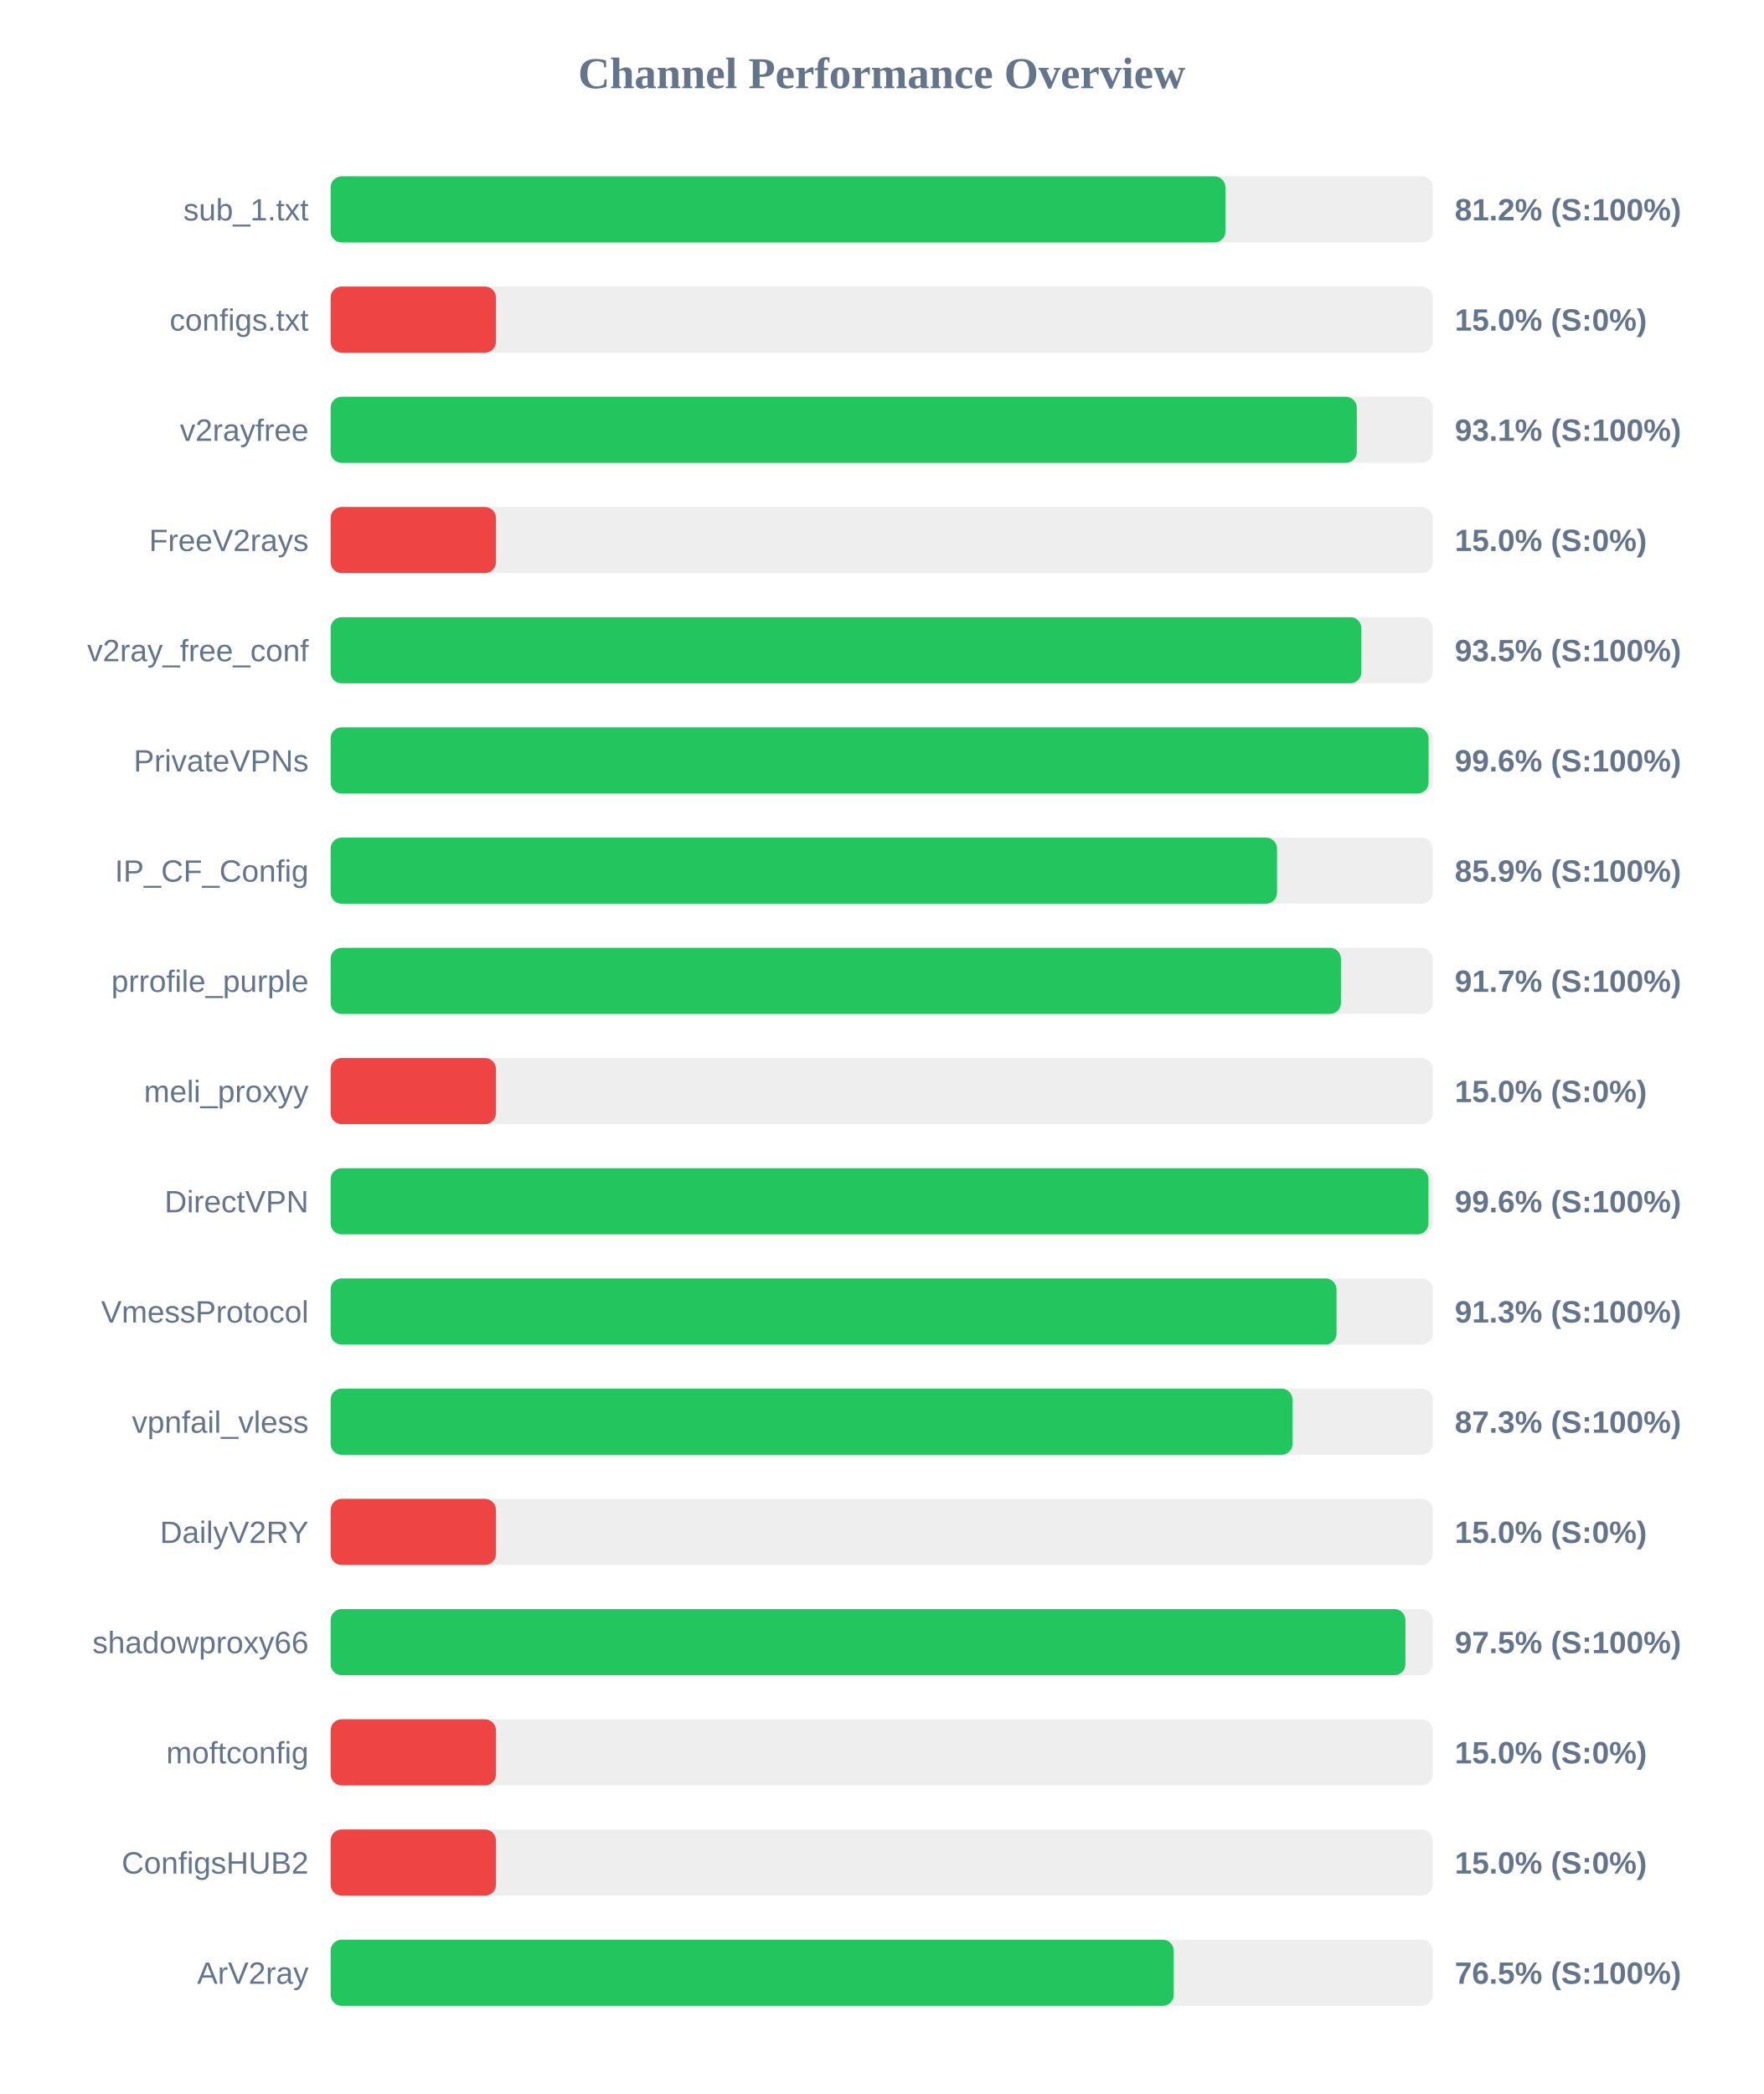
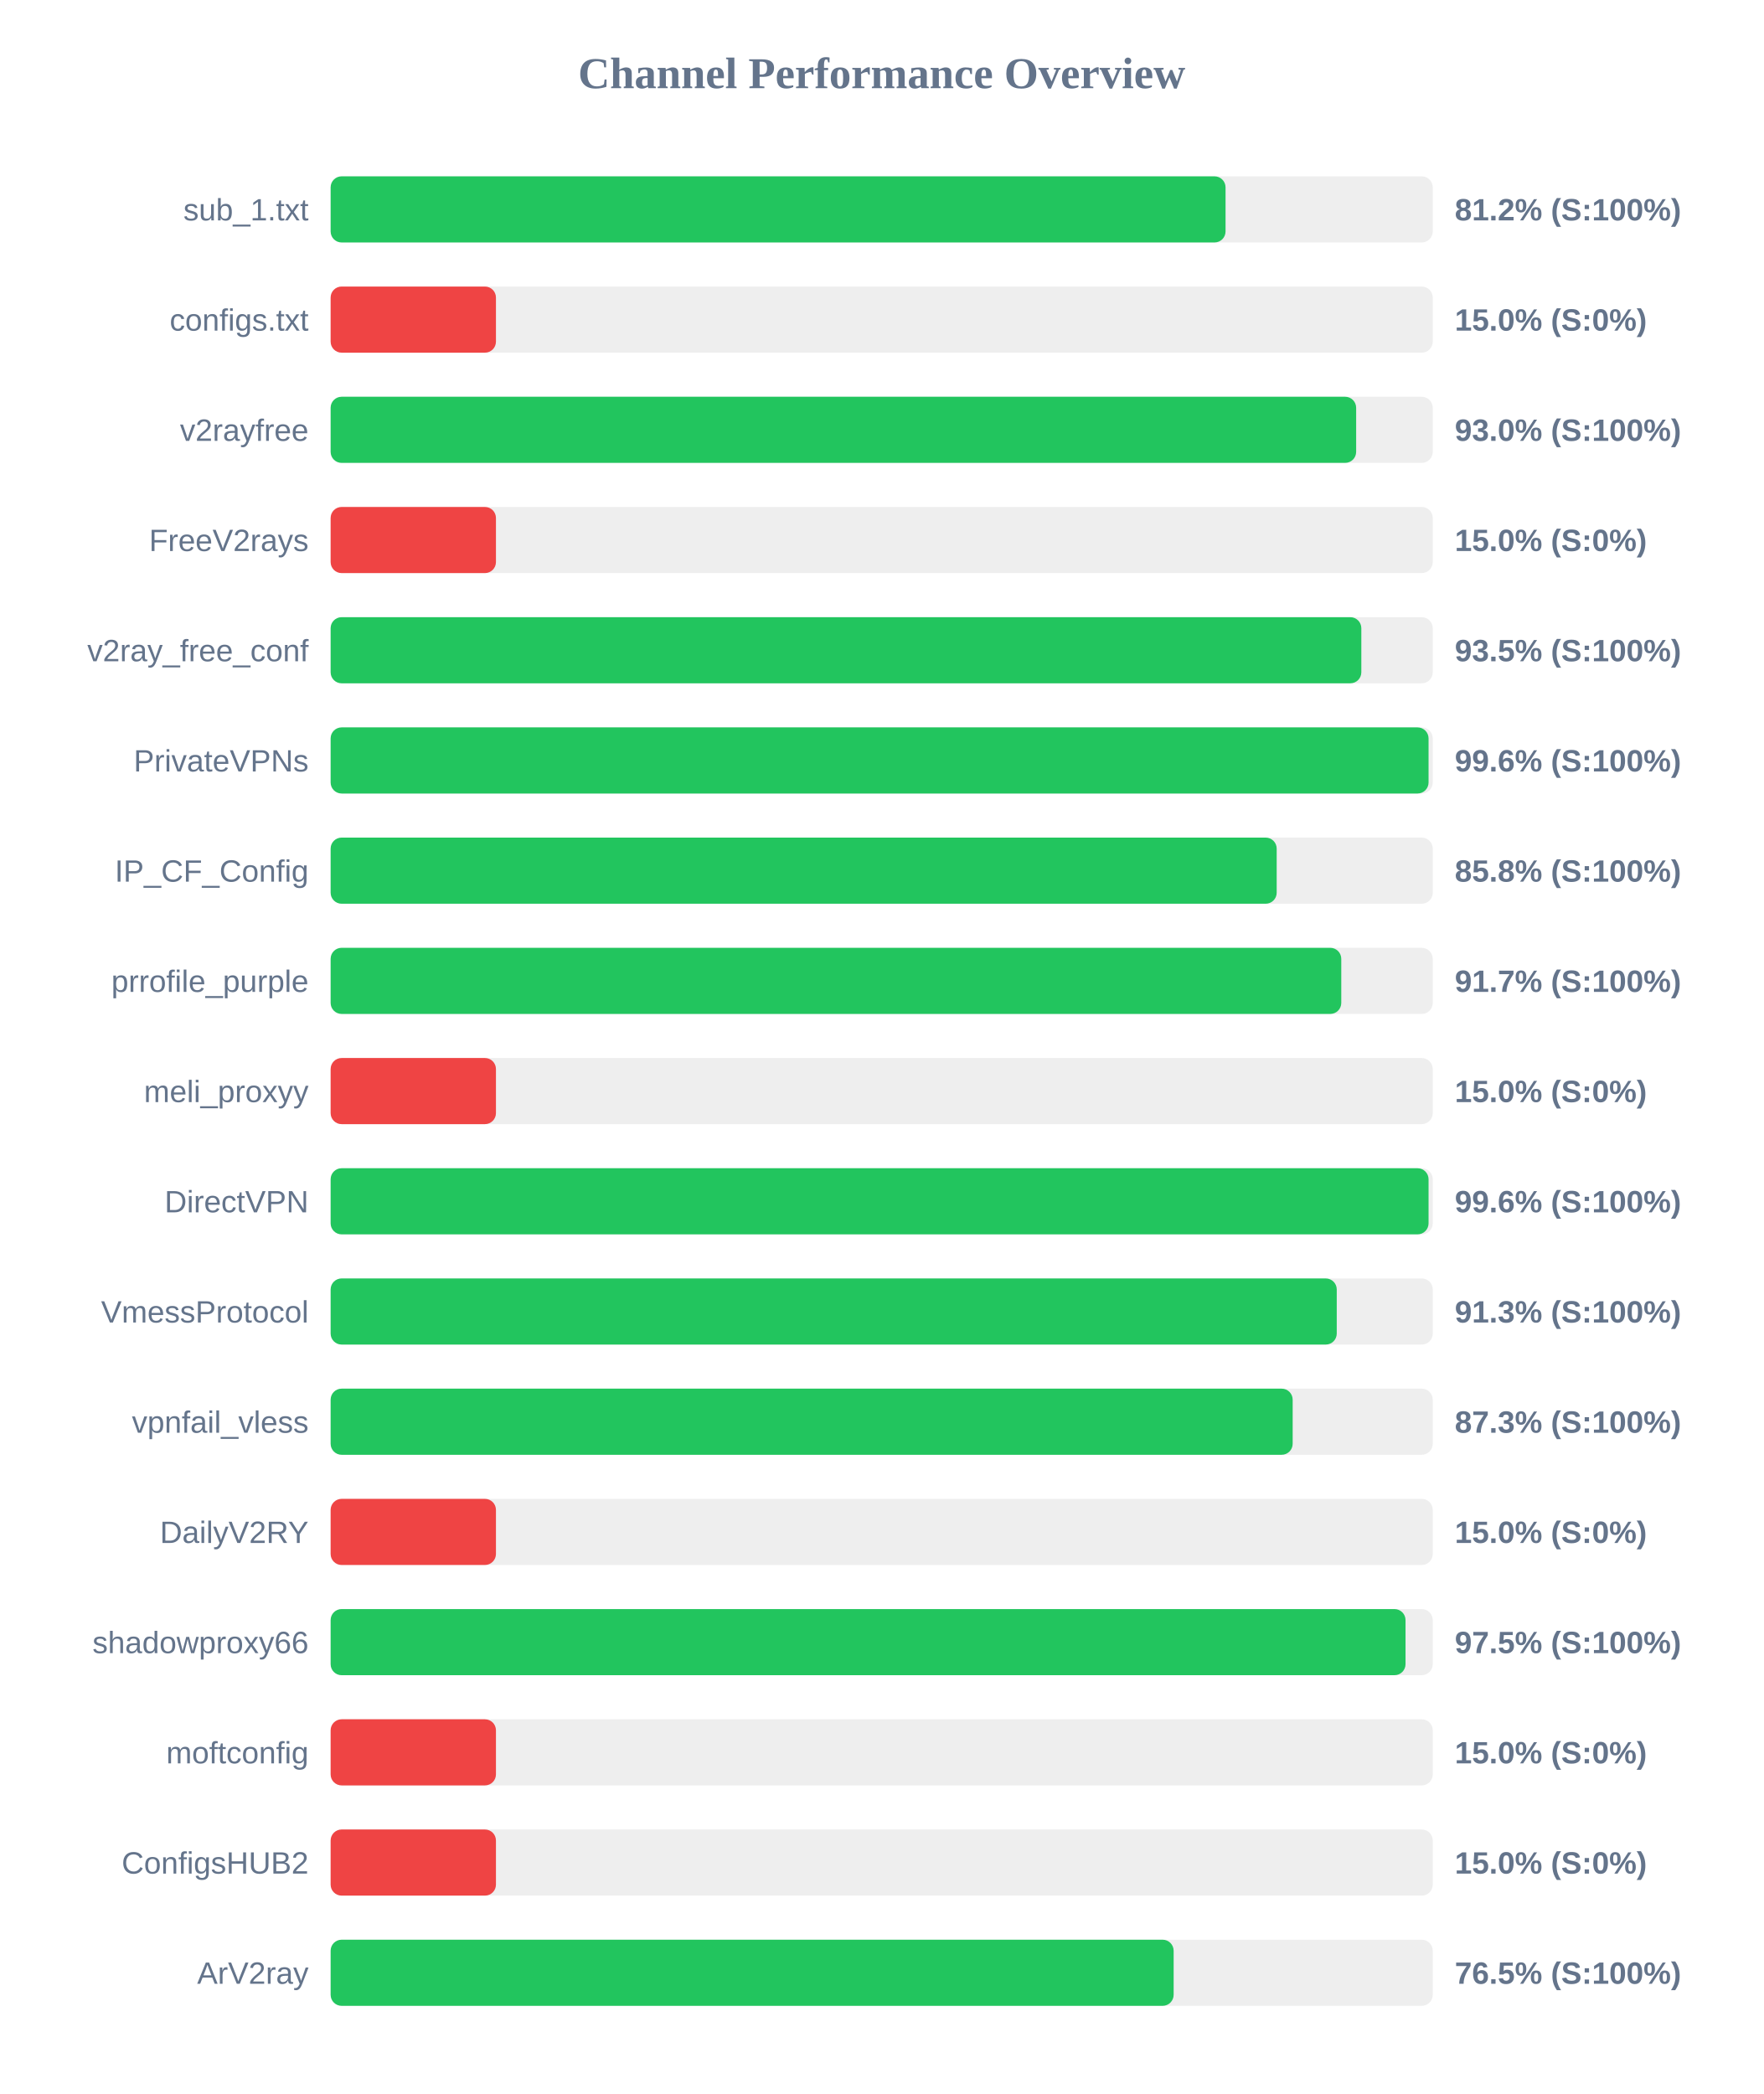
<svg xmlns="http://www.w3.org/2000/svg" width="800" height="950" version="1.1">
  <style>
        .row { font: 14px Arial; fill: #64748b; }
        .score { font: bold 14px Arial; fill: #64748b; }
    </style>
  <text x="400" y="40" text-anchor="middle" font-size="20px" font-weight="bold" fill="#64748b">Channel Performance Overview</text>
  <rect x="150" y="80" width="500" height="30" fill="#eee" rx="5" />
-   <rect x="150" y="80" width="405.95" height="30" fill="#22c55e" rx="5" />
+   <rect x="150" y="80" width="406.0" height="30" fill="#22c55e" rx="5" />
  <text x="140" y="100" text-anchor="end" class="row">sub_1.txt</text>
  <text x="660" y="100" text-anchor="start" class="score">81.2% (S:100%)</text>
  <rect x="150" y="130" width="500" height="30" fill="#eee" rx="5" />
  <rect x="150" y="130" width="75.0" height="30" fill="#ef4444" rx="5" />
  <text x="140" y="150" text-anchor="end" class="row">configs.txt</text>
  <text x="660" y="150" text-anchor="start" class="score">15.0% (S:0%)</text>
  <rect x="150" y="180" width="500" height="30" fill="#eee" rx="5" />
-   <rect x="150" y="180" width="465.55" height="30" fill="#22c55e" rx="5" />
+   <rect x="150" y="180" width="465.25" height="30" fill="#22c55e" rx="5" />
  <text x="140" y="200" text-anchor="end" class="row">v2rayfree</text>
-   <text x="660" y="200" text-anchor="start" class="score">93.1% (S:100%)</text>
+   <text x="660" y="200" text-anchor="start" class="score">93.0% (S:100%)</text>
  <rect x="150" y="230" width="500" height="30" fill="#eee" rx="5" />
  <rect x="150" y="230" width="75.0" height="30" fill="#ef4444" rx="5" />
  <text x="140" y="250" text-anchor="end" class="row">FreeV2rays</text>
  <text x="660" y="250" text-anchor="start" class="score">15.0% (S:0%)</text>
  <rect x="150" y="280" width="500" height="30" fill="#eee" rx="5" />
  <rect x="150" y="280" width="467.6" height="30" fill="#22c55e" rx="5" />
  <text x="140" y="300" text-anchor="end" class="row">v2ray_free_conf</text>
  <text x="660" y="300" text-anchor="start" class="score">93.5% (S:100%)</text>
  <rect x="150" y="330" width="500" height="30" fill="#eee" rx="5" />
  <rect x="150" y="330" width="498.1" height="30" fill="#22c55e" rx="5" />
  <text x="140" y="350" text-anchor="end" class="row">PrivateVPNs</text>
  <text x="660" y="350" text-anchor="start" class="score">99.6% (S:100%)</text>
  <rect x="150" y="380" width="500" height="30" fill="#eee" rx="5" />
-   <rect x="150" y="380" width="429.35" height="30" fill="#22c55e" rx="5" />
+   <rect x="150" y="380" width="429.2" height="30" fill="#22c55e" rx="5" />
  <text x="140" y="400" text-anchor="end" class="row">IP_CF_Config</text>
-   <text x="660" y="400" text-anchor="start" class="score">85.9% (S:100%)</text>
+   <text x="660" y="400" text-anchor="start" class="score">85.8% (S:100%)</text>
  <rect x="150" y="430" width="500" height="30" fill="#eee" rx="5" />
-   <rect x="150" y="430" width="458.35" height="30" fill="#22c55e" rx="5" />
+   <rect x="150" y="430" width="458.5" height="30" fill="#22c55e" rx="5" />
  <text x="140" y="450" text-anchor="end" class="row">prrofile_purple</text>
  <text x="660" y="450" text-anchor="start" class="score">91.7% (S:100%)</text>
  <rect x="150" y="480" width="500" height="30" fill="#eee" rx="5" />
  <rect x="150" y="480" width="75.0" height="30" fill="#ef4444" rx="5" />
  <text x="140" y="500" text-anchor="end" class="row">meli_proxyy</text>
  <text x="660" y="500" text-anchor="start" class="score">15.0% (S:0%)</text>
  <rect x="150" y="530" width="500" height="30" fill="#eee" rx="5" />
-   <rect x="150" y="530" width="498.05" height="30" fill="#22c55e" rx="5" />
+   <rect x="150" y="530" width="498.1" height="30" fill="#22c55e" rx="5" />
  <text x="140" y="550" text-anchor="end" class="row">DirectVPN</text>
  <text x="660" y="550" text-anchor="start" class="score">99.6% (S:100%)</text>
  <rect x="150" y="580" width="500" height="30" fill="#eee" rx="5" />
-   <rect x="150" y="580" width="456.35" height="30" fill="#22c55e" rx="5" />
+   <rect x="150" y="580" width="456.45" height="30" fill="#22c55e" rx="5" />
  <text x="140" y="600" text-anchor="end" class="row">VmessProtocol</text>
  <text x="660" y="600" text-anchor="start" class="score">91.3% (S:100%)</text>
  <rect x="150" y="630" width="500" height="30" fill="#eee" rx="5" />
-   <rect x="150" y="630" width="436.4" height="30" fill="#22c55e" rx="5" />
+   <rect x="150" y="630" width="436.45" height="30" fill="#22c55e" rx="5" />
  <text x="140" y="650" text-anchor="end" class="row">vpnfail_vless</text>
  <text x="660" y="650" text-anchor="start" class="score">87.3% (S:100%)</text>
  <rect x="150" y="680" width="500" height="30" fill="#eee" rx="5" />
  <rect x="150" y="680" width="75.0" height="30" fill="#ef4444" rx="5" />
  <text x="140" y="700" text-anchor="end" class="row">DailyV2RY</text>
  <text x="660" y="700" text-anchor="start" class="score">15.0% (S:0%)</text>
  <rect x="150" y="730" width="500" height="30" fill="#eee" rx="5" />
-   <rect x="150" y="730" width="487.6" height="30" fill="#22c55e" rx="5" />
+   <rect x="150" y="730" width="487.65" height="30" fill="#22c55e" rx="5" />
  <text x="140" y="750" text-anchor="end" class="row">shadowproxy66</text>
  <text x="660" y="750" text-anchor="start" class="score">97.5% (S:100%)</text>
  <rect x="150" y="780" width="500" height="30" fill="#eee" rx="5" />
  <rect x="150" y="780" width="75.0" height="30" fill="#ef4444" rx="5" />
  <text x="140" y="800" text-anchor="end" class="row">moftconfig</text>
  <text x="660" y="800" text-anchor="start" class="score">15.0% (S:0%)</text>
  <rect x="150" y="830" width="500" height="30" fill="#eee" rx="5" />
  <rect x="150" y="830" width="75.0" height="30" fill="#ef4444" rx="5" />
  <text x="140" y="850" text-anchor="end" class="row">ConfigsHUB2</text>
  <text x="660" y="850" text-anchor="start" class="score">15.0% (S:0%)</text>
  <rect x="150" y="880" width="500" height="30" fill="#eee" rx="5" />
-   <rect x="150" y="880" width="382.5" height="30" fill="#22c55e" rx="5" />
+   <rect x="150" y="880" width="382.45" height="30" fill="#22c55e" rx="5" />
  <text x="140" y="900" text-anchor="end" class="row">ArV2ray</text>
  <text x="660" y="900" text-anchor="start" class="score">76.5% (S:100%)</text>
</svg>
